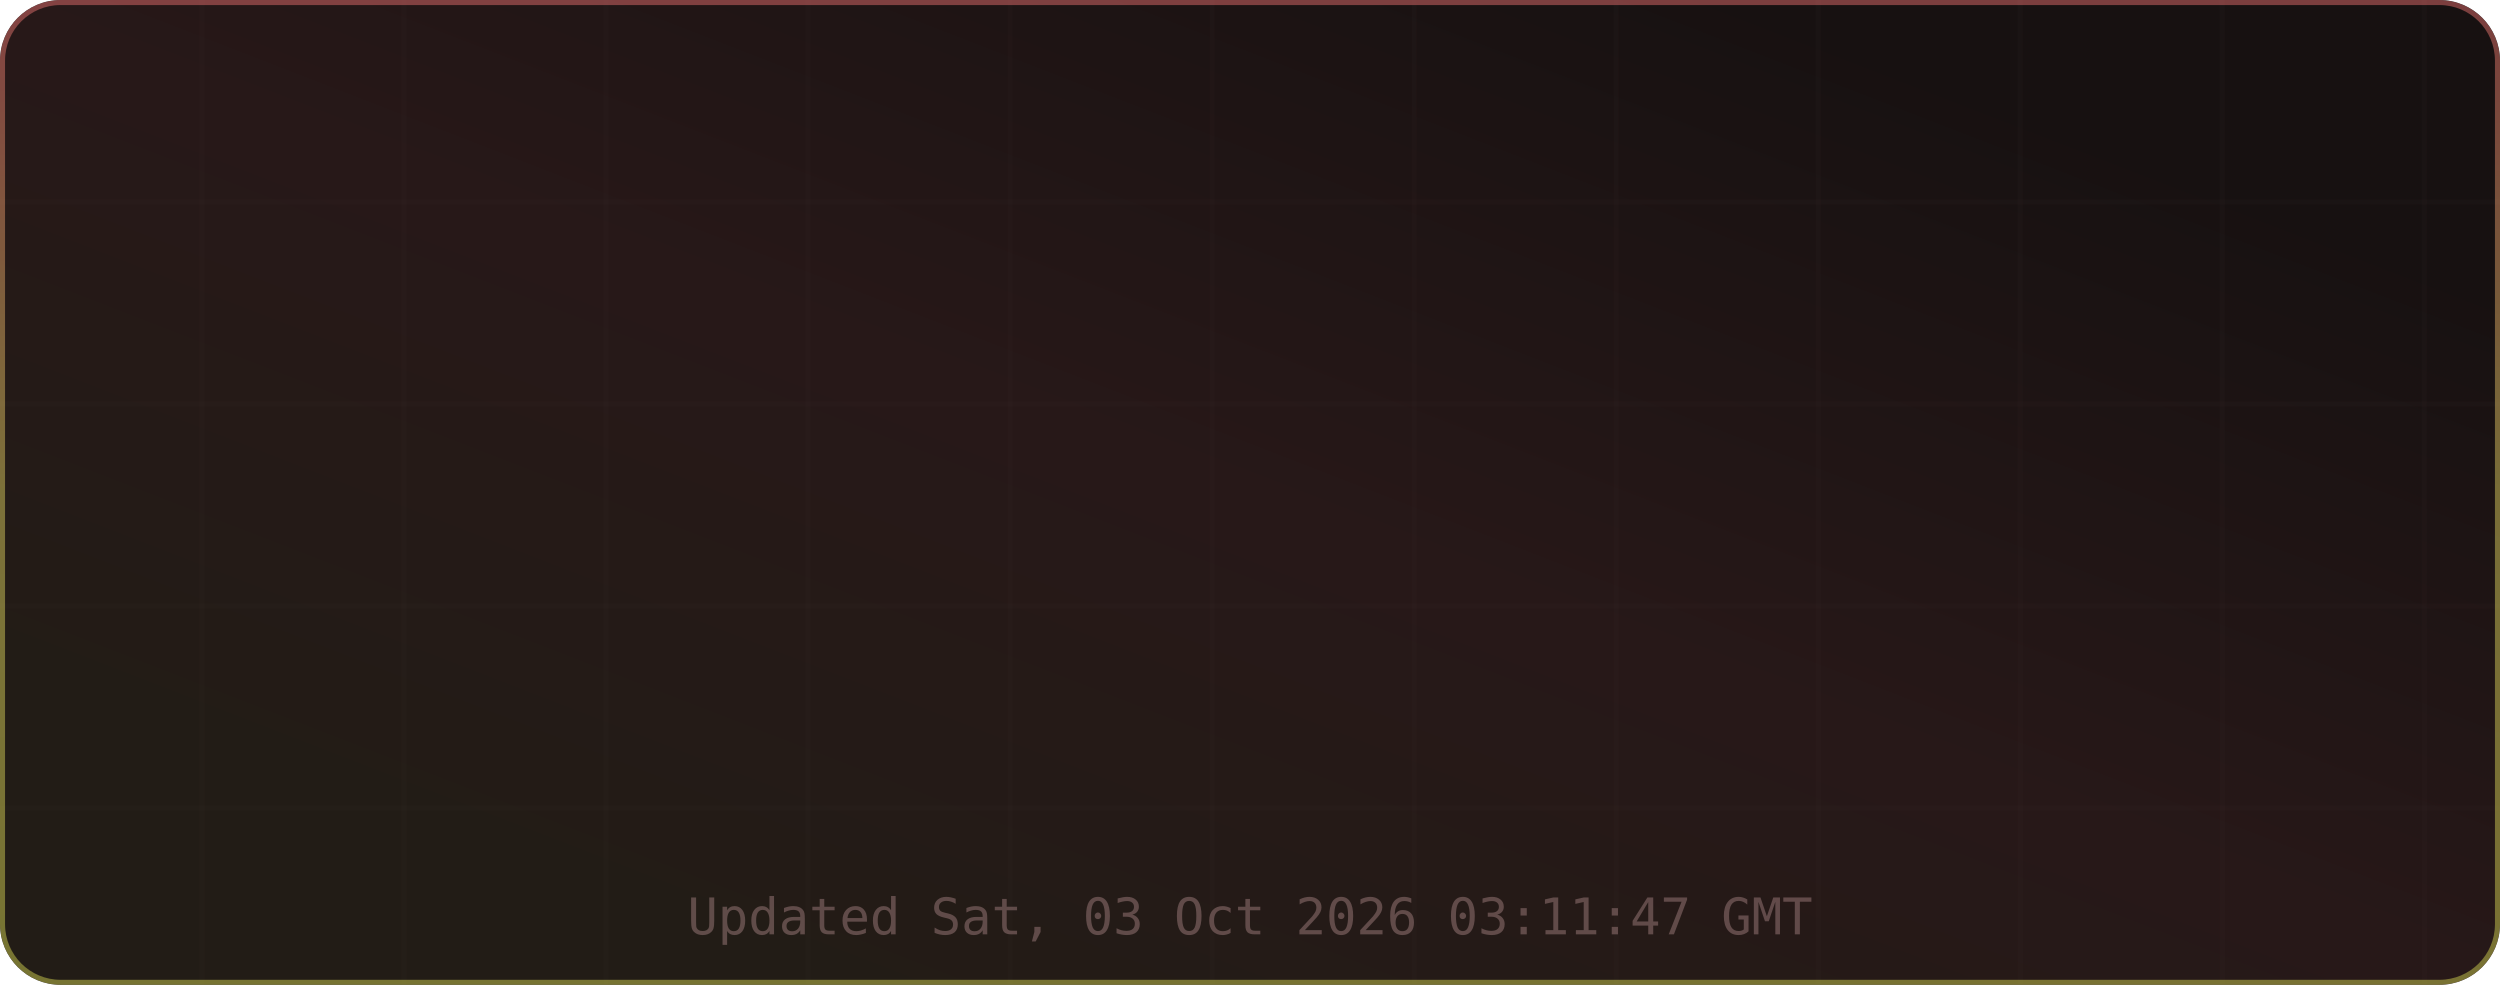
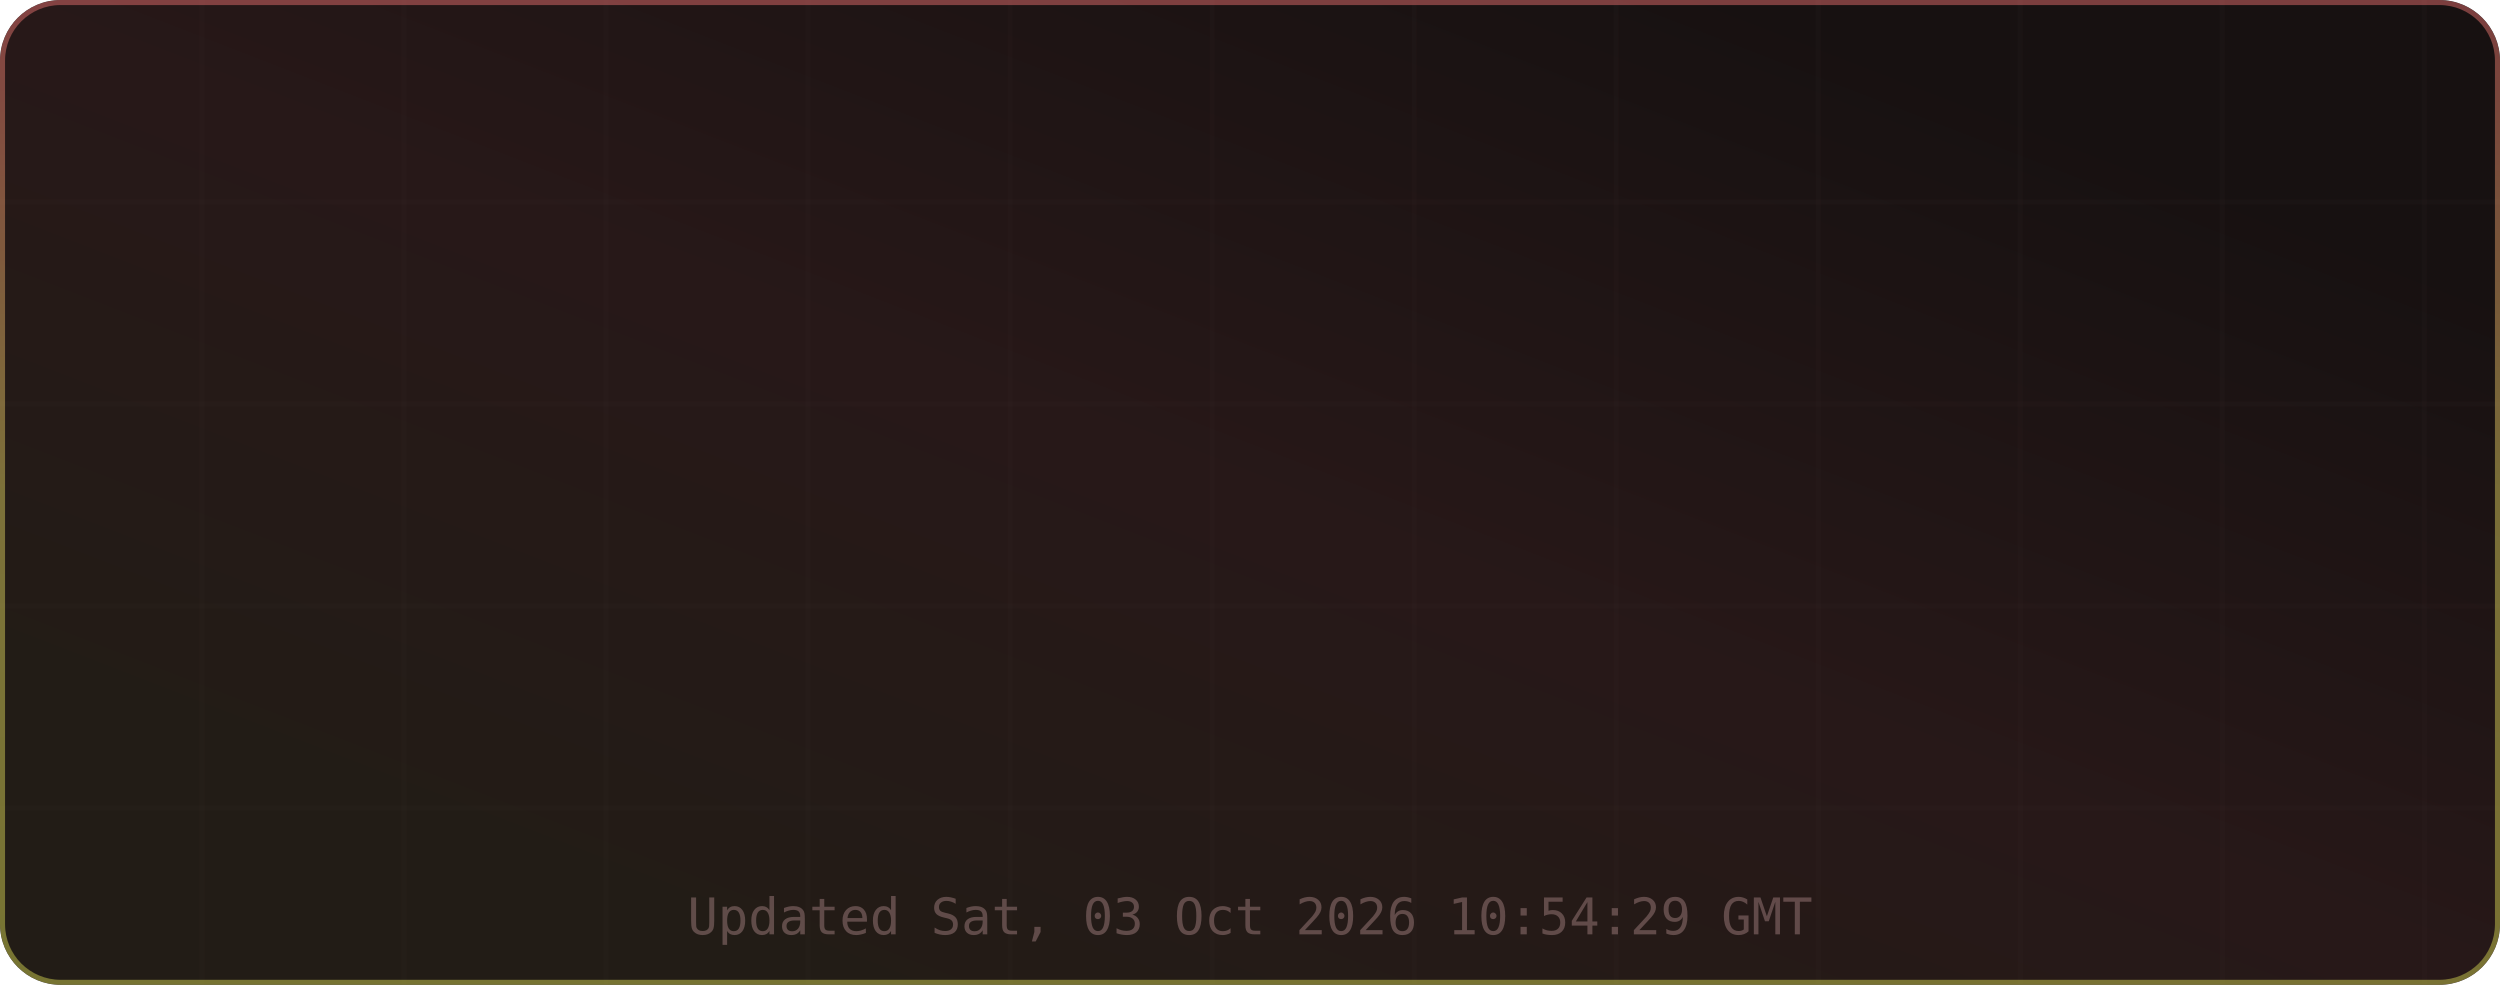
<svg xmlns="http://www.w3.org/2000/svg" width="495" height="195" viewBox="0 0 495 195" role="img" aria-label="TM's GitHub Stats">
  <defs>
    <linearGradient id="grad-bg" x1="0.85" y1="0.15" x2="0.15" y2="0.85" gradientUnits="objectBoundingBox">
      <stop offset="0%" stop-color="#171111" />
      <stop offset="50%" stop-color="#271818" />
      <stop offset="100%" stop-color="#221c16" />
      <animateTransform attributeName="gradientTransform" type="rotate" values="0 0.5 0.5; 360 0.5 0.5" dur="12s" repeatCount="indefinite" />
    </linearGradient>
    <linearGradient id="grad-accent" x1="0.5" y1="0" x2="0.5" y2="1" gradientUnits="objectBoundingBox">
      <stop offset="0%" stop-color="#e06c6c" />
      <stop offset="50%" stop-color="#d6c85c" />
      <stop offset="100%" stop-color="#cbcb4d" />
      <animateTransform attributeName="gradientTransform" type="rotate" values="0 0.5 0.5; 360 0.5 0.5" dur="8s" repeatCount="indefinite" />
    </linearGradient>
    <linearGradient id="grad-chart" x1="0.5" y1="0" x2="0.5" y2="1" gradientUnits="objectBoundingBox">
      <stop offset="0%" stop-color="#e06c6c" stop-opacity="0.9" />
      <stop offset="100%" stop-color="#d6c85c" stop-opacity="0.7" />
    </linearGradient>
    <radialGradient id="grad-glow" cx="0.5" cy="0.5" r="0.6" gradientUnits="objectBoundingBox">
      <stop offset="0%" stop-color="#e06c6c" stop-opacity="0.3" />
      <stop offset="100%" stop-color="#e06c6c" stop-opacity="0" />
    </radialGradient>
    <filter id="drop-shadow" x="-20%" y="-20%" width="140%" height="140%">
      <feGaussianBlur in="SourceAlpha" stdDeviation="3" />
      <feOffset dx="0" dy="2" />
      <feComponentTransfer>
        <feFuncA type="linear" slope="0.4" />
      </feComponentTransfer>
      <feMerge>
        <feMergeNode />
        <feMergeNode in="SourceGraphic" />
      </feMerge>
    </filter>
    <filter id="glow-filter" x="-30%" y="-30%" width="160%" height="160%">
      <feGaussianBlur stdDeviation="4" result="blur" />
      <feMerge>
        <feMergeNode in="blur" />
        <feMergeNode in="SourceGraphic" />
      </feMerge>
    </filter>
    <clipPath id="card-clip">
      <rect width="495" height="195" rx="12" ry="12" />
    </clipPath>
  </defs>
  <defs>
    <filter id="noise" x="0" y="0" width="100%" height="100%">
      <feTurbulence type="fractalNoise" baseFrequency="0.65" numOctaves="3" stitchTiles="stitch" />
      <feColorMatrix type="saturate" values="0" />
      <feBlend in="SourceGraphic" mode="overlay" result="blend" />
      <feComposite in="blend" in2="SourceGraphic" operator="in" />
    </filter>
  </defs>
  <g clip-path="url(#card-clip)">
    <rect x="0" y="0" width="495" height="195" rx="12" ry="12" fill="url(#grad-bg)" clip-path="url(#card-clip)" />
    <g opacity="1">
      <line x1="40" y1="0" x2="40" y2="195" stroke="#432d2d" stroke-width="1" opacity="0.08" />
      <line x1="80" y1="0" x2="80" y2="195" stroke="#432d2d" stroke-width="1" opacity="0.08" />
      <line x1="120" y1="0" x2="120" y2="195" stroke="#432d2d" stroke-width="1" opacity="0.08" />
      <line x1="160" y1="0" x2="160" y2="195" stroke="#432d2d" stroke-width="1" opacity="0.08" />
      <line x1="200" y1="0" x2="200" y2="195" stroke="#432d2d" stroke-width="1" opacity="0.08" />
      <line x1="240" y1="0" x2="240" y2="195" stroke="#432d2d" stroke-width="1" opacity="0.08" />
      <line x1="280" y1="0" x2="280" y2="195" stroke="#432d2d" stroke-width="1" opacity="0.08" />
      <line x1="320" y1="0" x2="320" y2="195" stroke="#432d2d" stroke-width="1" opacity="0.08" />
      <line x1="360" y1="0" x2="360" y2="195" stroke="#432d2d" stroke-width="1" opacity="0.08" />
      <line x1="400" y1="0" x2="400" y2="195" stroke="#432d2d" stroke-width="1" opacity="0.08" />
      <line x1="440" y1="0" x2="440" y2="195" stroke="#432d2d" stroke-width="1" opacity="0.08" />
      <line x1="480" y1="0" x2="480" y2="195" stroke="#432d2d" stroke-width="1" opacity="0.08" />
      <line x1="0" y1="40" x2="495" y2="40" stroke="#432d2d" stroke-width="1" opacity="0.08" />
      <line x1="0" y1="80" x2="495" y2="80" stroke="#432d2d" stroke-width="1" opacity="0.08" />
      <line x1="0" y1="120" x2="495" y2="120" stroke="#432d2d" stroke-width="1" opacity="0.08" />
      <line x1="0" y1="160" x2="495" y2="160" stroke="#432d2d" stroke-width="1" opacity="0.08" />
    </g>
    <rect x="0.5" y="0.5" width="494" height="194" rx="11.5" fill="none" stroke="url(#grad-accent)" stroke-width="1" opacity="0.5" />
    <g id="title-section" opacity="0">
      <text x="20" y="36" font-size="18" dominant-baseline="middle">⚡</text>
      <text x="42" y="36" font-size="16" font-family="ui-monospace,SFMono-Regular,Menlo,monospace" font-weight="700" fill="#e6edf3" text-anchor="start" dominant-baseline="middle" letter-spacing="0.5">TM's GitHub Stats</text>
      <text x="42" y="50" font-size="11" font-family="ui-monospace,SFMono-Regular,Menlo,monospace" fill="#9d7b7b" text-anchor="start" dominant-baseline="middle" opacity="0.8">@MatrixTM26 · 2026 stats</text>
      <line id="title-line" x1="16" y1="52" x2="479" y2="52" stroke="url(#grad-accent)" stroke-width="1" opacity="0.4" />
      <animate attributeName="opacity" from="0" to="1" dur="0.5s" begin="0s" fill="freeze" calcMode="spline" keySplines="0.4 0 0.2 1" keyTimes="0;1" />
    </g>
    <g transform="translate(0, 56)">
      <g opacity="0">
        <text x="73.875" y="22" font-size="13" font-family="ui-monospace,SFMono-Regular,Menlo,monospace" fill="#e06c6c" text-anchor="middle" dominant-baseline="middle" filter="url(#glow-filter)">◈</text>
        <text x="73.875" y="38" font-size="18" font-family="ui-monospace,SFMono-Regular,Menlo,monospace" font-weight="700" fill="#e6edf3" text-anchor="middle" dominant-baseline="middle">9.9K</text>
        <text x="73.875" y="54" font-size="9" font-family="ui-monospace,SFMono-Regular,Menlo,monospace" fill="#9d7b7b" text-anchor="middle" dominant-baseline="middle" letter-spacing="0.3">Commits</text>
        <animate attributeName="opacity" from="0" to="1" dur="0.5s" begin="0.1s" fill="freeze" calcMode="spline" keySplines="0.4 0 0.2 1" keyTimes="0;1" />
      </g>
      <g opacity="0">
        <text x="189.625" y="22" font-size="13" font-family="ui-monospace,SFMono-Regular,Menlo,monospace" fill="#e06c6c" text-anchor="middle" dominant-baseline="middle" filter="url(#glow-filter)">⌥</text>
        <text x="189.625" y="38" font-size="18" font-family="ui-monospace,SFMono-Regular,Menlo,monospace" font-weight="700" fill="#e6edf3" text-anchor="middle" dominant-baseline="middle">149</text>
        <text x="189.625" y="54" font-size="9" font-family="ui-monospace,SFMono-Regular,Menlo,monospace" fill="#9d7b7b" text-anchor="middle" dominant-baseline="middle" letter-spacing="0.3">Pull Requests</text>
        <animate attributeName="opacity" from="0" to="1" dur="0.5s" begin="0.17s" fill="freeze" calcMode="spline" keySplines="0.4 0 0.2 1" keyTimes="0;1" />
      </g>
      <g opacity="0">
        <text x="305.375" y="22" font-size="13" font-family="ui-monospace,SFMono-Regular,Menlo,monospace" fill="#e06c6c" text-anchor="middle" dominant-baseline="middle" filter="url(#glow-filter)">◎</text>
        <text x="305.375" y="38" font-size="18" font-family="ui-monospace,SFMono-Regular,Menlo,monospace" font-weight="700" fill="#e6edf3" text-anchor="middle" dominant-baseline="middle">1</text>
        <text x="305.375" y="54" font-size="9" font-family="ui-monospace,SFMono-Regular,Menlo,monospace" fill="#9d7b7b" text-anchor="middle" dominant-baseline="middle" letter-spacing="0.3">Issues</text>
        <animate attributeName="opacity" from="0" to="1" dur="0.5s" begin="0.24s" fill="freeze" calcMode="spline" keySplines="0.4 0 0.2 1" keyTimes="0;1" />
      </g>
      <g opacity="0">
        <text x="421.125" y="22" font-size="13" font-family="ui-monospace,SFMono-Regular,Menlo,monospace" fill="#e06c6c" text-anchor="middle" dominant-baseline="middle" filter="url(#glow-filter)">✦</text>
        <text x="421.125" y="38" font-size="18" font-family="ui-monospace,SFMono-Regular,Menlo,monospace" font-weight="700" fill="#e6edf3" text-anchor="middle" dominant-baseline="middle">2</text>
        <text x="421.125" y="54" font-size="9" font-family="ui-monospace,SFMono-Regular,Menlo,monospace" fill="#9d7b7b" text-anchor="middle" dominant-baseline="middle" letter-spacing="0.3">Reviews</text>
        <animate attributeName="opacity" from="0" to="1" dur="0.5s" begin="0.31s" fill="freeze" calcMode="spline" keySplines="0.4 0 0.2 1" keyTimes="0;1" />
      </g>
      <g opacity="0">
        <text x="73.875" y="77" font-size="13" font-family="ui-monospace,SFMono-Regular,Menlo,monospace" fill="#e06c6c" text-anchor="middle" dominant-baseline="middle" filter="url(#glow-filter)">★</text>
        <text x="73.875" y="93" font-size="18" font-family="ui-monospace,SFMono-Regular,Menlo,monospace" font-weight="700" fill="#e6edf3" text-anchor="middle" dominant-baseline="middle">116</text>
        <text x="73.875" y="109" font-size="9" font-family="ui-monospace,SFMono-Regular,Menlo,monospace" fill="#9d7b7b" text-anchor="middle" dominant-baseline="middle" letter-spacing="0.3">Stars Earned</text>
        <animate attributeName="opacity" from="0" to="1" dur="0.5s" begin="0.38s" fill="freeze" calcMode="spline" keySplines="0.4 0 0.2 1" keyTimes="0;1" />
      </g>
      <g opacity="0">
        <text x="189.625" y="77" font-size="13" font-family="ui-monospace,SFMono-Regular,Menlo,monospace" fill="#e06c6c" text-anchor="middle" dominant-baseline="middle" filter="url(#glow-filter)">⊗</text>
        <text x="189.625" y="93" font-size="18" font-family="ui-monospace,SFMono-Regular,Menlo,monospace" font-weight="700" fill="#e6edf3" text-anchor="middle" dominant-baseline="middle">17</text>
        <text x="189.625" y="109" font-size="9" font-family="ui-monospace,SFMono-Regular,Menlo,monospace" fill="#9d7b7b" text-anchor="middle" dominant-baseline="middle" letter-spacing="0.3">Forks</text>
        <animate attributeName="opacity" from="0" to="1" dur="0.5s" begin="0.45s" fill="freeze" calcMode="spline" keySplines="0.4 0 0.2 1" keyTimes="0;1" />
      </g>
      <g opacity="0">
        <text x="305.375" y="77" font-size="13" font-family="ui-monospace,SFMono-Regular,Menlo,monospace" fill="#e06c6c" text-anchor="middle" dominant-baseline="middle" filter="url(#glow-filter)">◉</text>
        <text x="305.375" y="93" font-size="18" font-family="ui-monospace,SFMono-Regular,Menlo,monospace" font-weight="700" fill="#e6edf3" text-anchor="middle" dominant-baseline="middle">18</text>
        <text x="305.375" y="109" font-size="9" font-family="ui-monospace,SFMono-Regular,Menlo,monospace" fill="#9d7b7b" text-anchor="middle" dominant-baseline="middle" letter-spacing="0.3">Followers</text>
        <animate attributeName="opacity" from="0" to="1" dur="0.5s" begin="0.52s" fill="freeze" calcMode="spline" keySplines="0.4 0 0.2 1" keyTimes="0;1" />
      </g>
      <g opacity="0">
        <text x="421.125" y="77" font-size="13" font-family="ui-monospace,SFMono-Regular,Menlo,monospace" fill="#e06c6c" text-anchor="middle" dominant-baseline="middle" filter="url(#glow-filter)">⚑</text>
        <text x="421.125" y="93" font-size="18" font-family="ui-monospace,SFMono-Regular,Menlo,monospace" font-weight="700" fill="#e6edf3" text-anchor="middle" dominant-baseline="middle">3</text>
        <text x="421.125" y="109" font-size="9" font-family="ui-monospace,SFMono-Regular,Menlo,monospace" fill="#9d7b7b" text-anchor="middle" dominant-baseline="middle" letter-spacing="0.3">Day Streak</text>
        <animate attributeName="opacity" from="0" to="1" dur="0.5s" begin="0.59s" fill="freeze" calcMode="spline" keySplines="0.4 0 0.2 1" keyTimes="0;1" />
      </g>
      <g opacity="0">
        <circle cx="450" cy="-24" r="32" fill="none" stroke="#432d2d" stroke-width="2" />
        <circle cx="450" cy="-24" r="32" fill="none" stroke="url(#grad-accent)" stroke-width="2.5" stroke-dasharray="201.06" stroke-dashoffset="201.06" stroke-linecap="round" transform="rotate(-90 450 -24)">
          <animate attributeName="stroke-dashoffset" from="201.062" to="180.956" dur="1.5s" begin="0.3s" fill="freeze" calcMode="spline" keySplines="0.4 0 0.2 1" keyTimes="0;1" />
        </circle>
        <text x="450" y="-30" font-size="18" font-family="ui-monospace,SFMono-Regular,Menlo,monospace" font-weight="700" fill="#e06c6c" text-anchor="middle" filter="url(#glow-filter)">A+</text>
        <text x="450" y="-14" font-size="8" font-family="ui-monospace,SFMono-Regular,Menlo,monospace" fill="#9d7b7b" text-anchor="middle" letter-spacing="1">RANK</text>
        <text x="450" y="-4" font-size="8" font-family="ui-monospace,SFMono-Regular,Menlo,monospace" fill="#9d7b7b" text-anchor="middle" opacity="0.7">Top 10%</text>
        <animate attributeName="opacity" from="0" to="1" dur="0.6s" begin="0.2s" fill="freeze" calcMode="spline" keySplines="0.4 0 0.2 1" keyTimes="0;1" />
      </g>
    </g>
-     <text x="247.5" y="185" font-size="10" font-family="ui-monospace,SFMono-Regular,Menlo,monospace" fill="#9d7b7b" text-anchor="middle" opacity="0.5">Updated Sat, 03 Oct 2026 03:11:47 GMT</text>
+     <text x="247.5" y="185" font-size="10" font-family="ui-monospace,SFMono-Regular,Menlo,monospace" fill="#9d7b7b" text-anchor="middle" opacity="0.5">Updated Sat, 03 Oct 2026 10:54:29 GMT</text>
  </g>
</svg>
